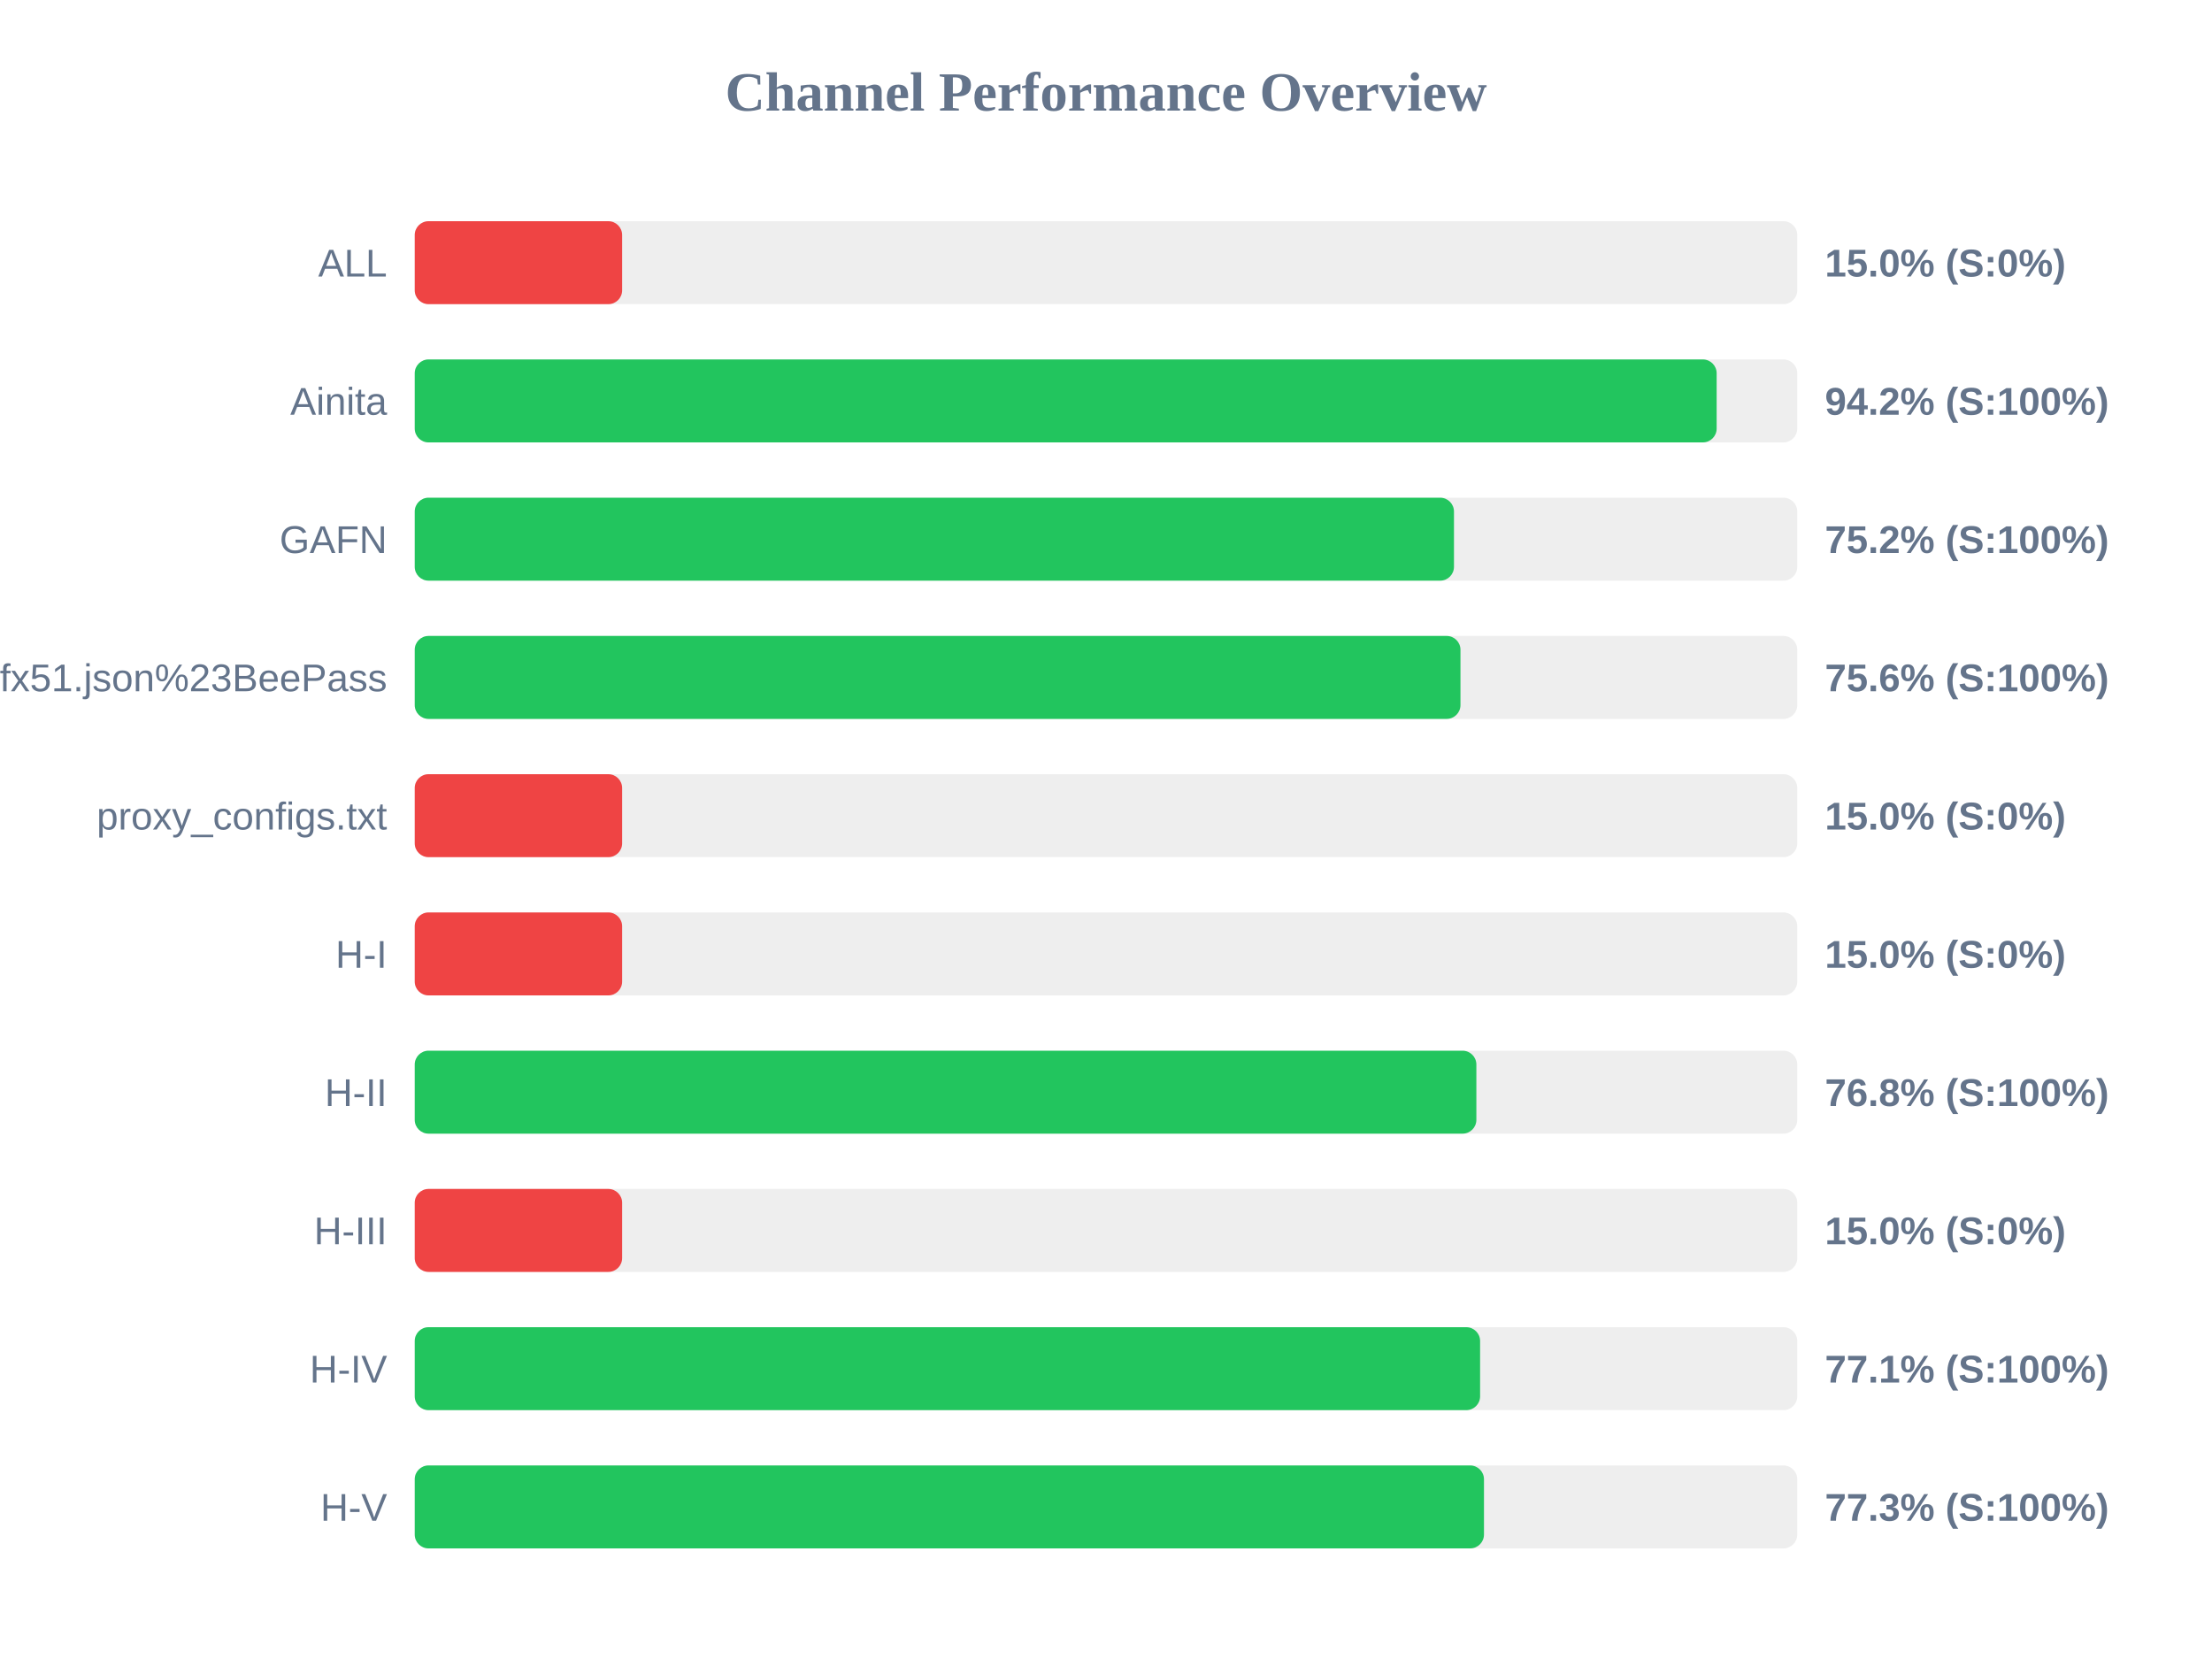
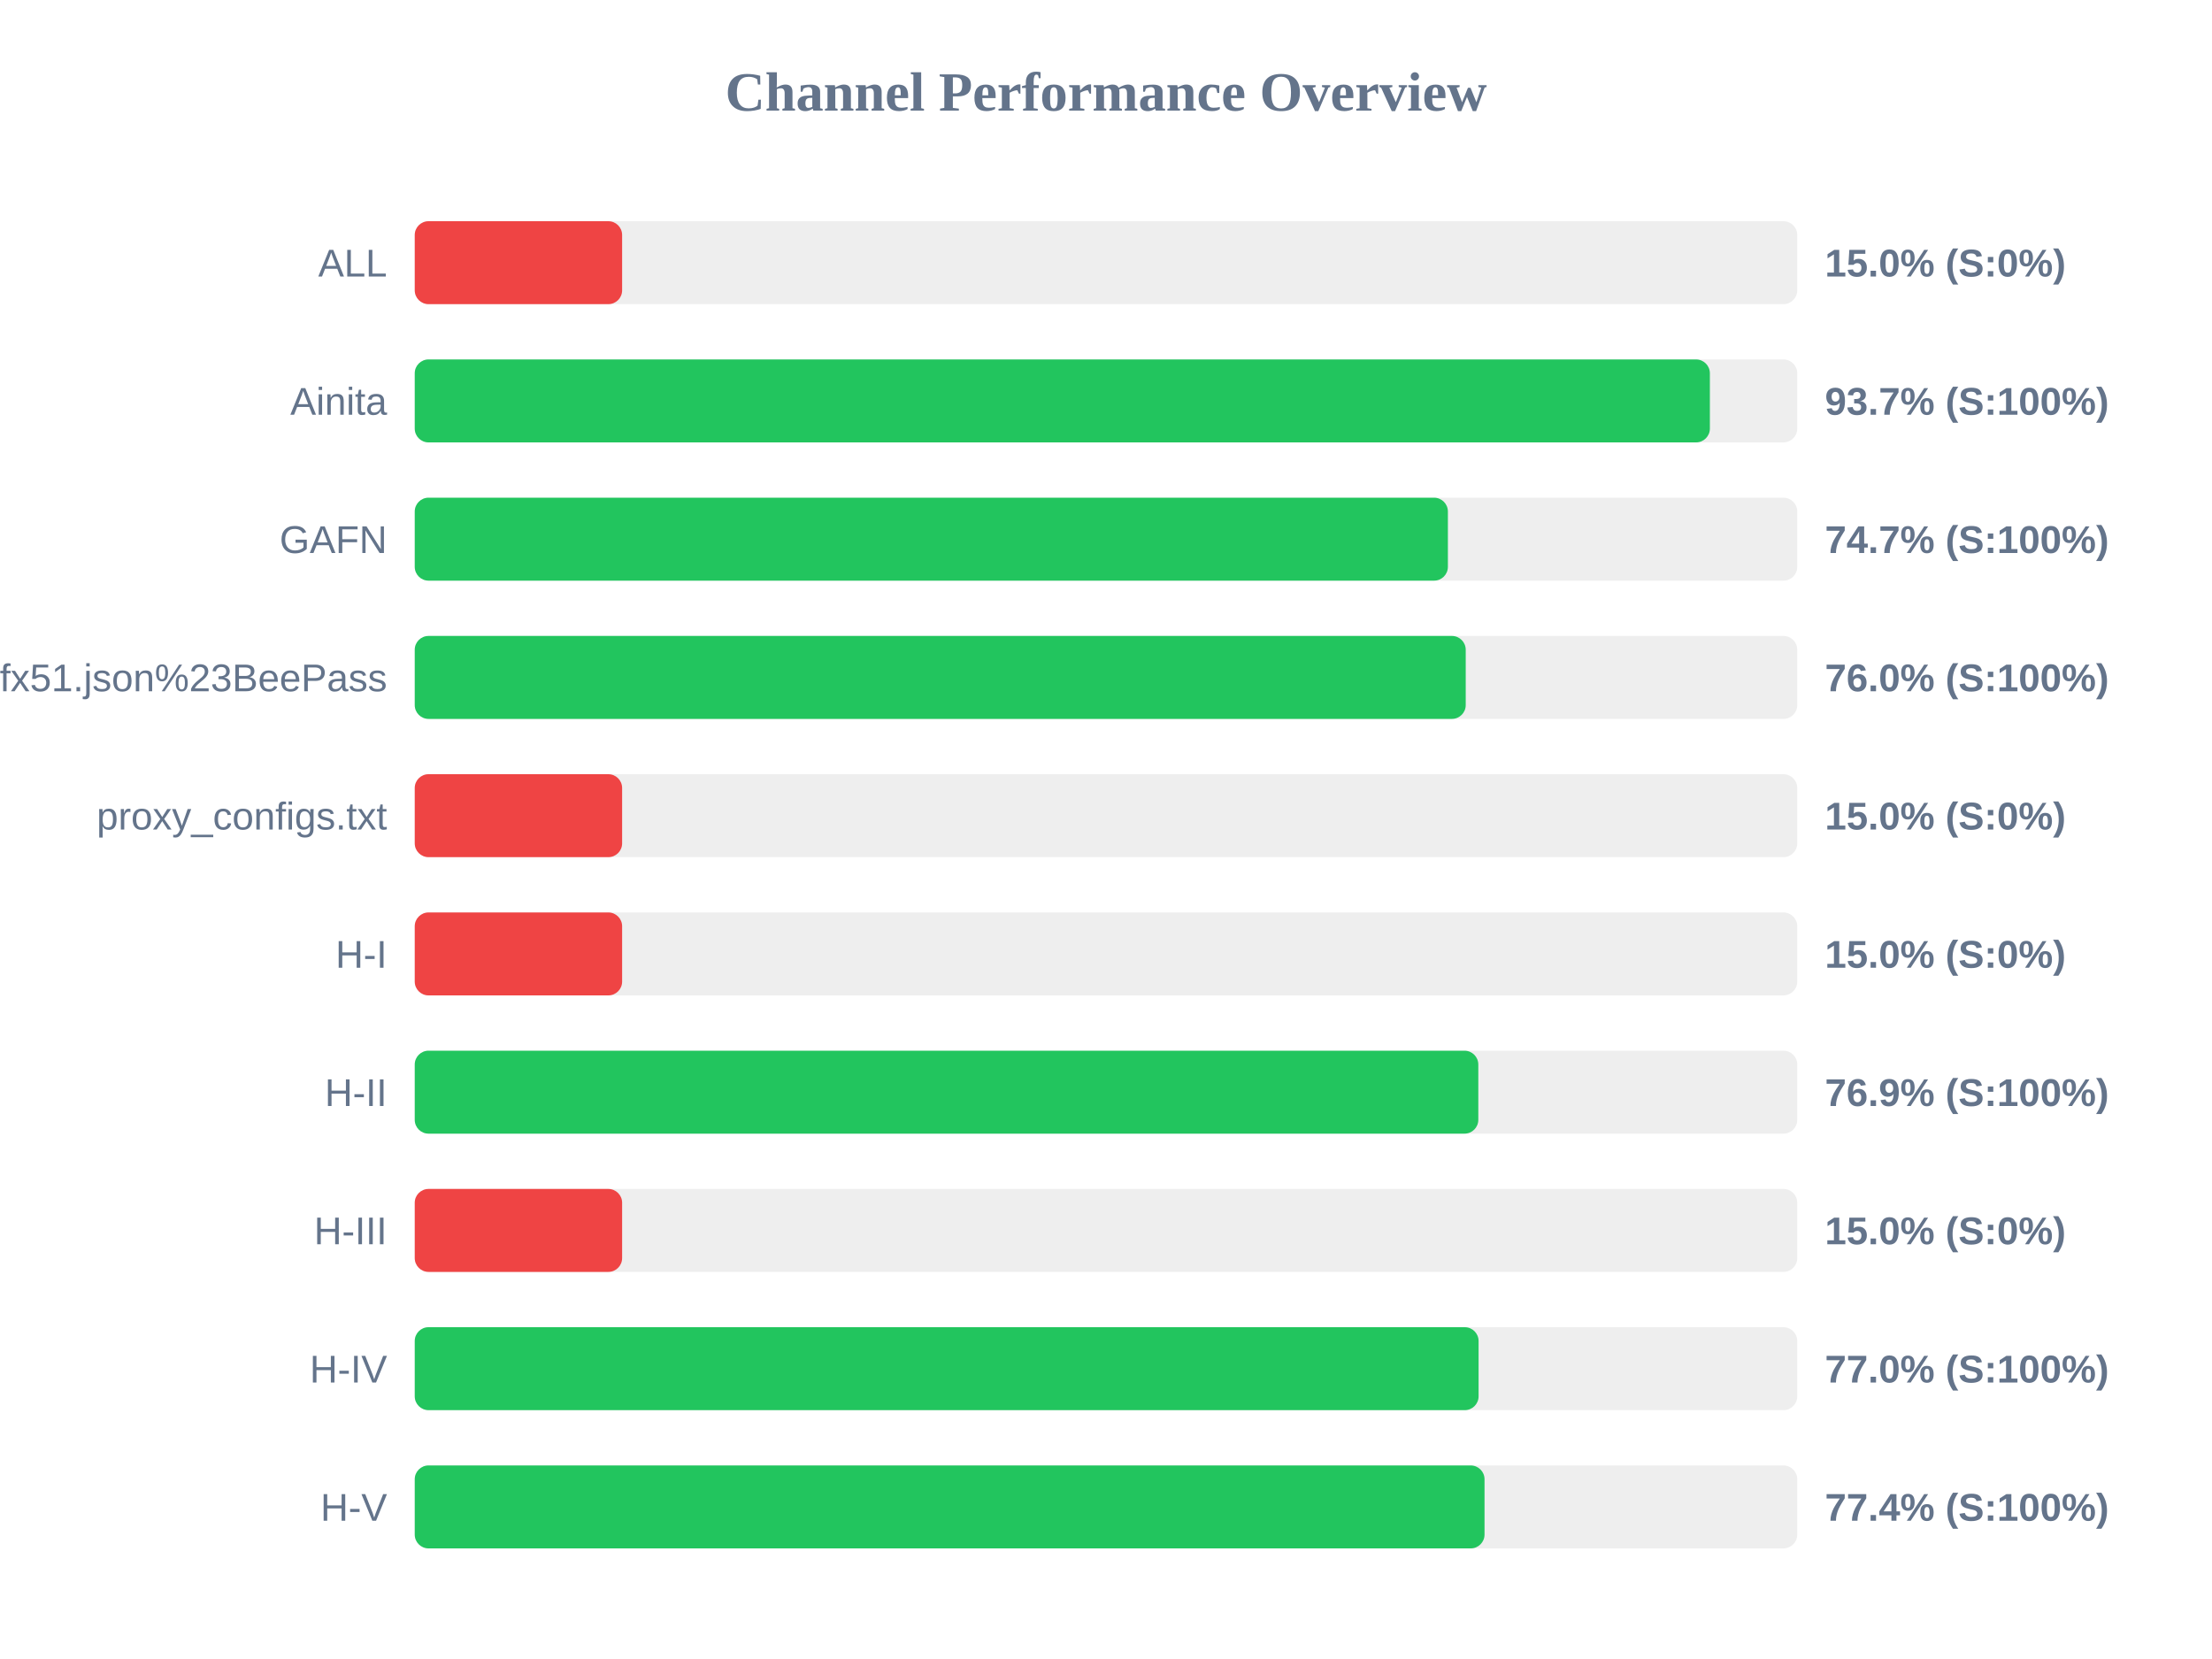
<svg xmlns="http://www.w3.org/2000/svg" width="800" height="600" version="1.1">
  <style>
        .row { font: 14px Arial; fill: #64748b; }
        .score { font: bold 14px Arial; fill: #64748b; }
    </style>
  <text x="400" y="40" text-anchor="middle" font-size="20px" font-weight="bold" fill="#64748b">Channel Performance Overview</text>
  <rect x="150" y="80" width="500" height="30" fill="#eee" rx="5" />
  <rect x="150" y="80" width="75.0" height="30" fill="#ef4444" rx="5" />
  <text x="140" y="100" text-anchor="end" class="row">ALL</text>
  <text x="660" y="100" text-anchor="start" class="score">15.0% (S:0%)</text>
  <rect x="150" y="130" width="500" height="30" fill="#eee" rx="5" />
-   <rect x="150" y="130" width="470.85" height="30" fill="#22c55e" rx="5" />
+   <rect x="150" y="130" width="468.4" height="30" fill="#22c55e" rx="5" />
  <text x="140" y="150" text-anchor="end" class="row">Ainita</text>
-   <text x="660" y="150" text-anchor="start" class="score">94.2% (S:100%)</text>
+   <text x="660" y="150" text-anchor="start" class="score">93.7% (S:100%)</text>
  <rect x="150" y="180" width="500" height="30" fill="#eee" rx="5" />
-   <rect x="150" y="180" width="375.85" height="30" fill="#22c55e" rx="5" />
+   <rect x="150" y="180" width="373.65" height="30" fill="#22c55e" rx="5" />
  <text x="140" y="200" text-anchor="end" class="row">GAFN</text>
-   <text x="660" y="200" text-anchor="start" class="score">75.2% (S:100%)</text>
+   <text x="660" y="200" text-anchor="start" class="score">74.7% (S:100%)</text>
  <rect x="150" y="230" width="500" height="30" fill="#eee" rx="5" />
-   <rect x="150" y="230" width="378.2" height="30" fill="#22c55e" rx="5" />
+   <rect x="150" y="230" width="380.1" height="30" fill="#22c55e" rx="5" />
  <text x="140" y="250" text-anchor="end" class="row">sub?s=ssconf%3A%2F%2Fs3.amazonaws.com%2Fbeedynconprd%2Fzf38bv6oxi1nv3wfkpmxyfl8yj5fargza3foantoalu16vznl0ckxx7bgf1ufx51.json%23BeePass</text>
-   <text x="660" y="250" text-anchor="start" class="score">75.6% (S:100%)</text>
+   <text x="660" y="250" text-anchor="start" class="score">76.0% (S:100%)</text>
  <rect x="150" y="280" width="500" height="30" fill="#eee" rx="5" />
  <rect x="150" y="280" width="75.0" height="30" fill="#ef4444" rx="5" />
  <text x="140" y="300" text-anchor="end" class="row">proxy_configs.txt</text>
  <text x="660" y="300" text-anchor="start" class="score">15.0% (S:0%)</text>
  <rect x="150" y="330" width="500" height="30" fill="#eee" rx="5" />
  <rect x="150" y="330" width="75.0" height="30" fill="#ef4444" rx="5" />
  <text x="140" y="350" text-anchor="end" class="row">H-I</text>
  <text x="660" y="350" text-anchor="start" class="score">15.0% (S:0%)</text>
  <rect x="150" y="380" width="500" height="30" fill="#eee" rx="5" />
-   <rect x="150" y="380" width="383.95" height="30" fill="#22c55e" rx="5" />
+   <rect x="150" y="380" width="384.65" height="30" fill="#22c55e" rx="5" />
  <text x="140" y="400" text-anchor="end" class="row">H-II</text>
-   <text x="660" y="400" text-anchor="start" class="score">76.8% (S:100%)</text>
+   <text x="660" y="400" text-anchor="start" class="score">76.9% (S:100%)</text>
  <rect x="150" y="430" width="500" height="30" fill="#eee" rx="5" />
  <rect x="150" y="430" width="75.0" height="30" fill="#ef4444" rx="5" />
  <text x="140" y="450" text-anchor="end" class="row">H-III</text>
  <text x="660" y="450" text-anchor="start" class="score">15.0% (S:0%)</text>
  <rect x="150" y="480" width="500" height="30" fill="#eee" rx="5" />
-   <rect x="150" y="480" width="385.3" height="30" fill="#22c55e" rx="5" />
+   <rect x="150" y="480" width="384.75" height="30" fill="#22c55e" rx="5" />
  <text x="140" y="500" text-anchor="end" class="row">H-IV</text>
-   <text x="660" y="500" text-anchor="start" class="score">77.1% (S:100%)</text>
+   <text x="660" y="500" text-anchor="start" class="score">77.0% (S:100%)</text>
  <rect x="150" y="530" width="500" height="30" fill="#eee" rx="5" />
-   <rect x="150" y="530" width="386.7" height="30" fill="#22c55e" rx="5" />
+   <rect x="150" y="530" width="386.9" height="30" fill="#22c55e" rx="5" />
  <text x="140" y="550" text-anchor="end" class="row">H-V</text>
-   <text x="660" y="550" text-anchor="start" class="score">77.3% (S:100%)</text>
+   <text x="660" y="550" text-anchor="start" class="score">77.4% (S:100%)</text>
</svg>
